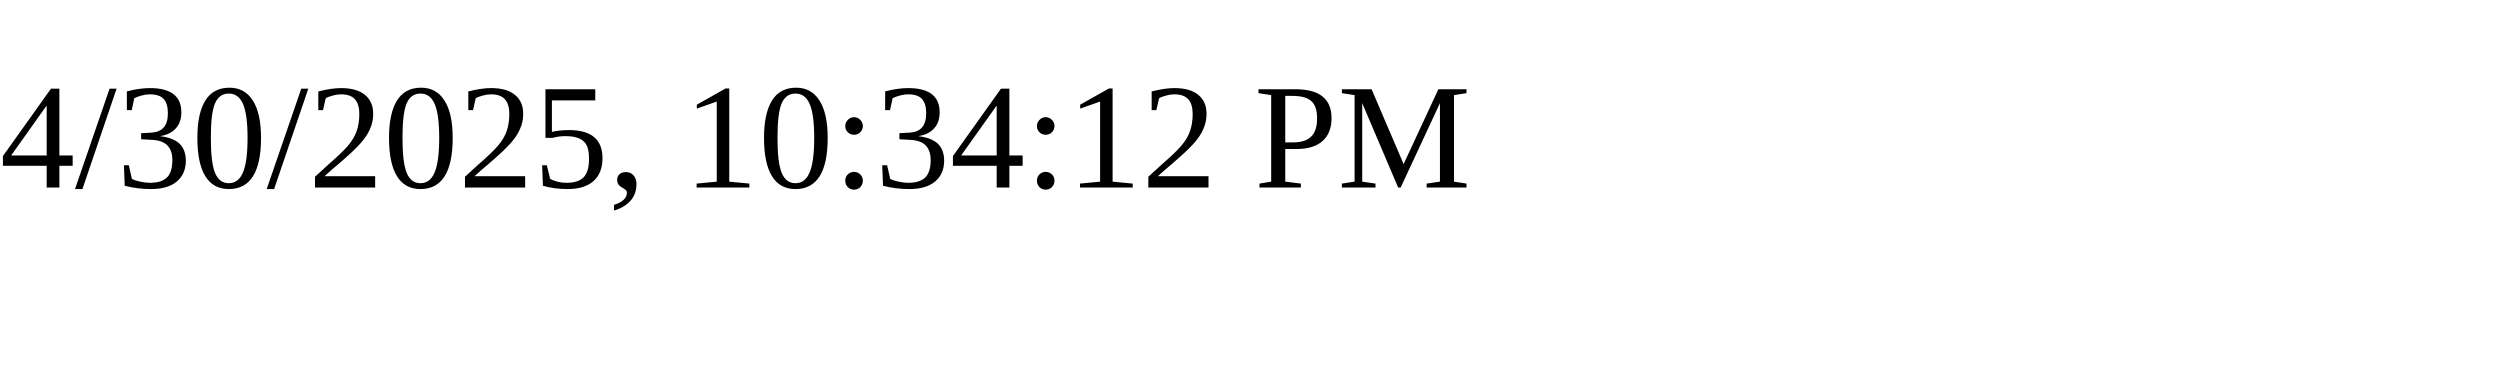
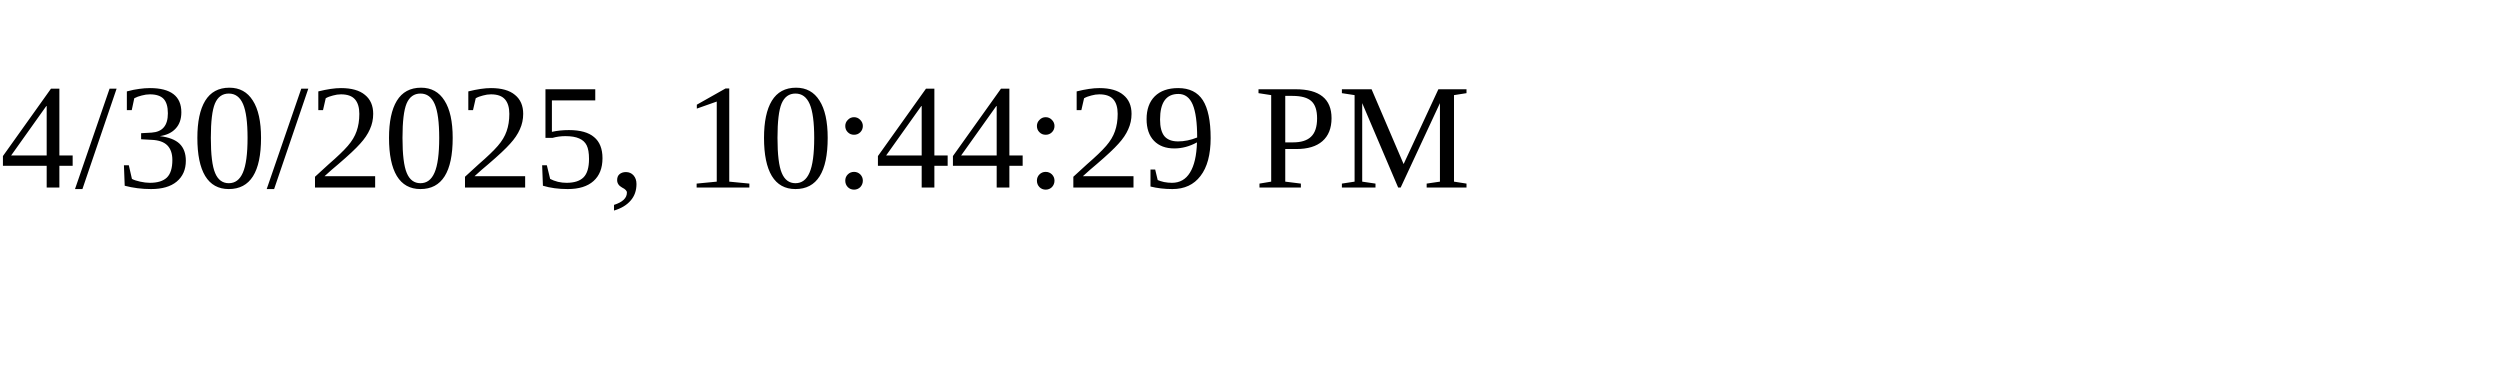
<svg xmlns="http://www.w3.org/2000/svg" height="30" width="200">
-   <text x="0" y="15">4/30/2025, 10:34:12 PM</text>
+   <text x="0" y="15">4/30/2025, 10:44:29 PM</text>
</svg>
